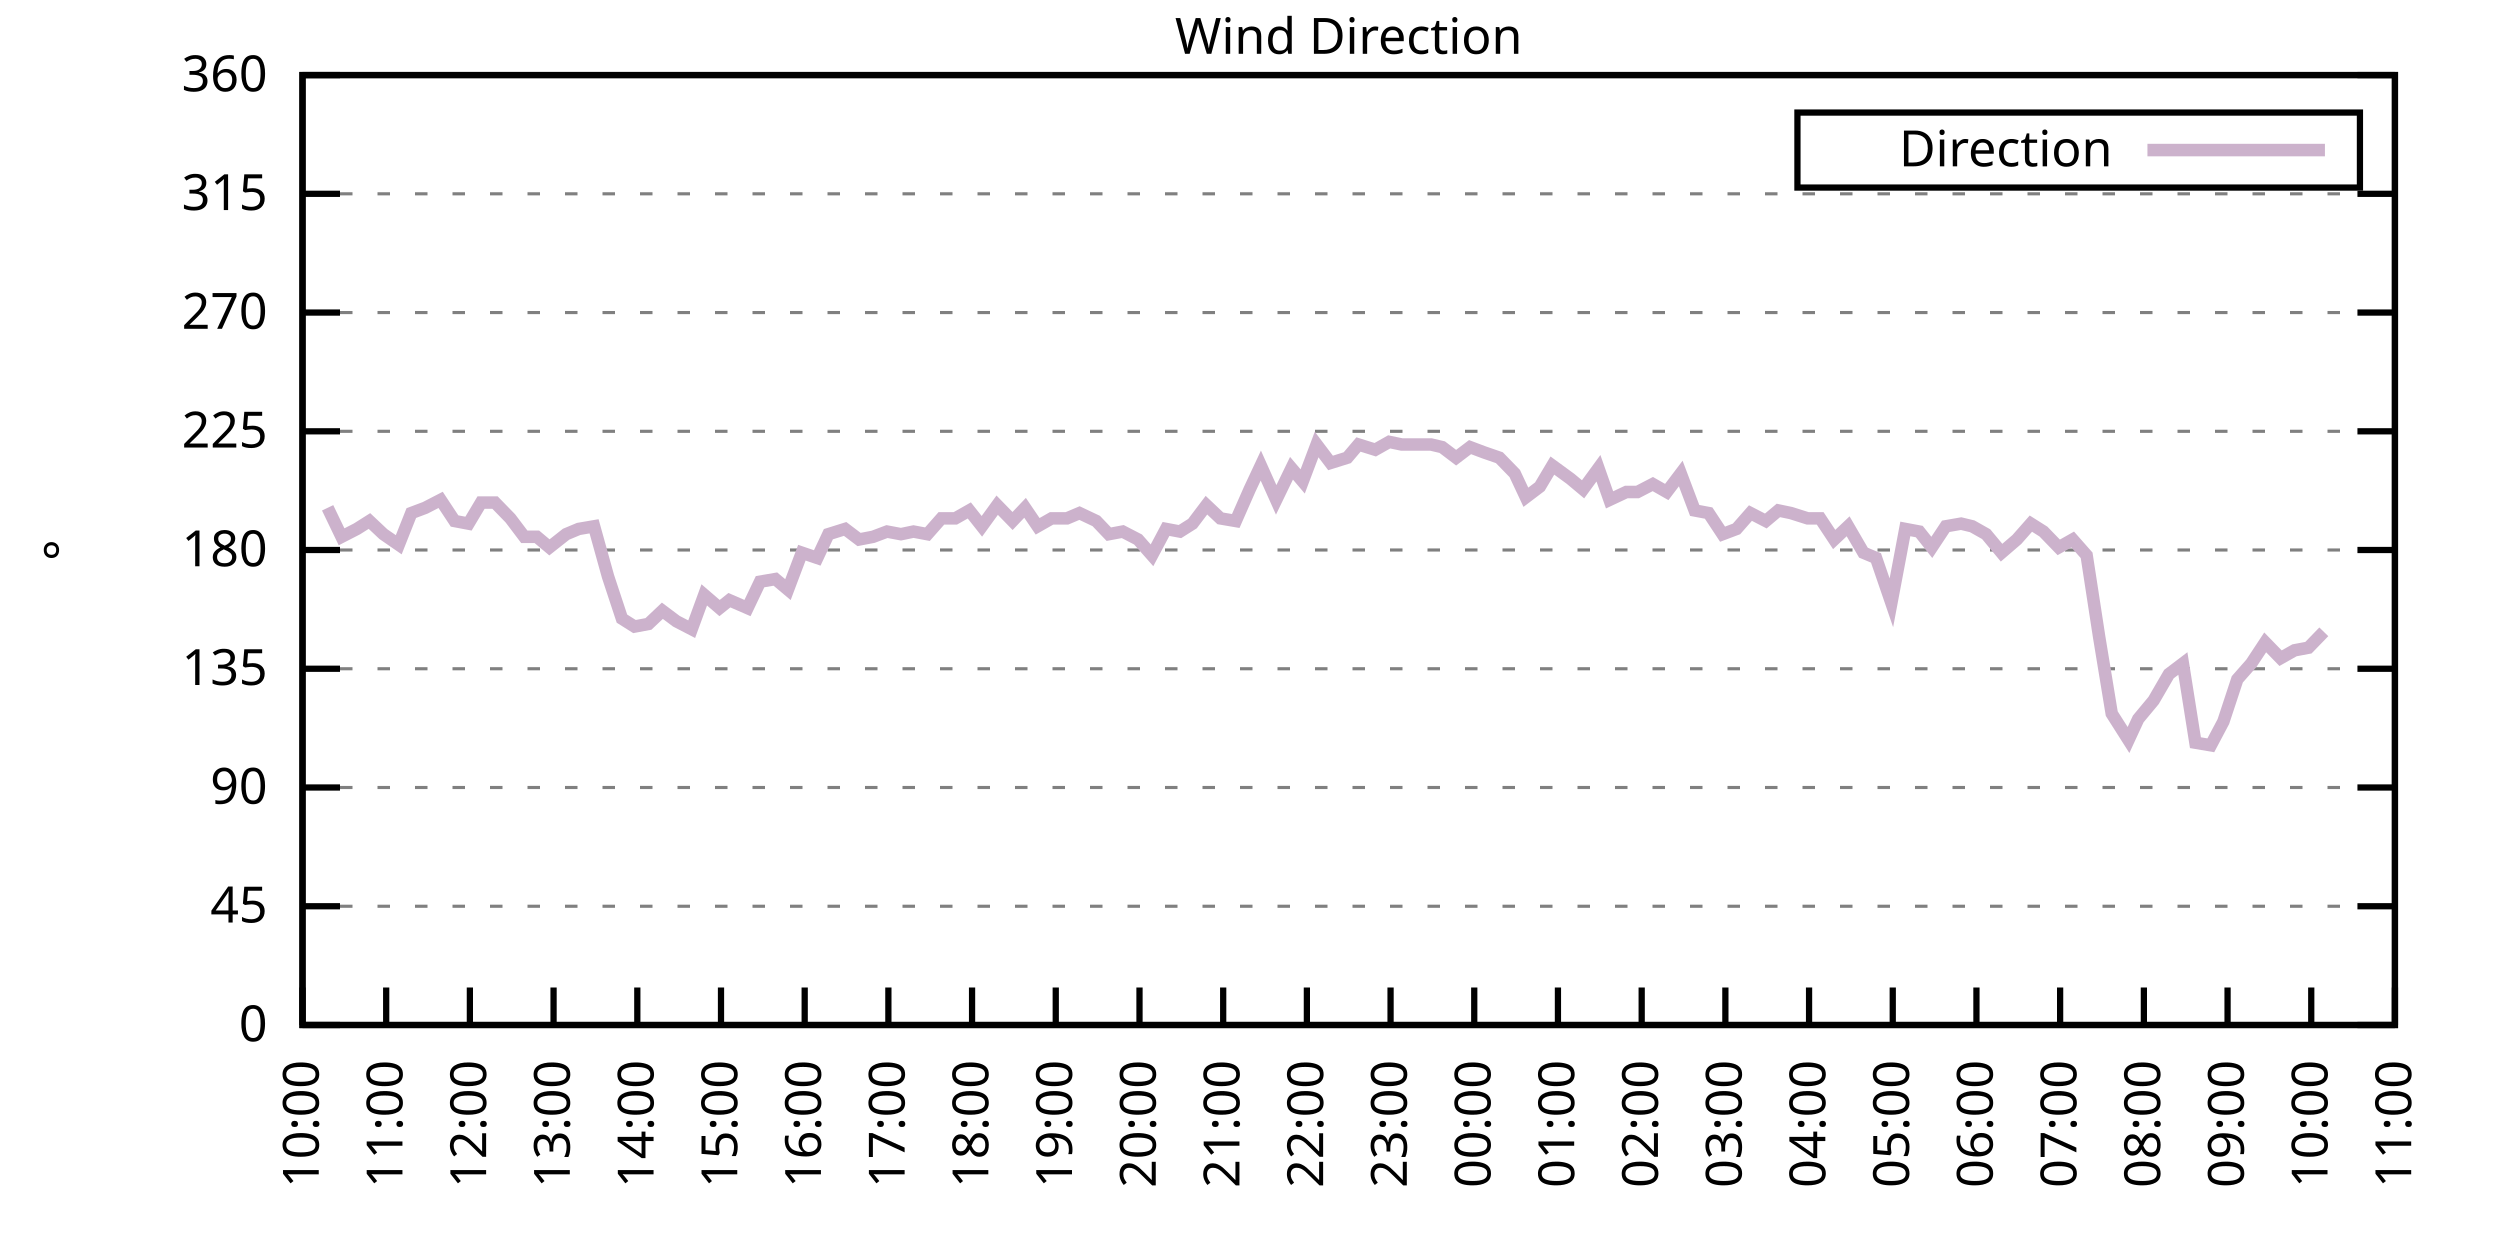
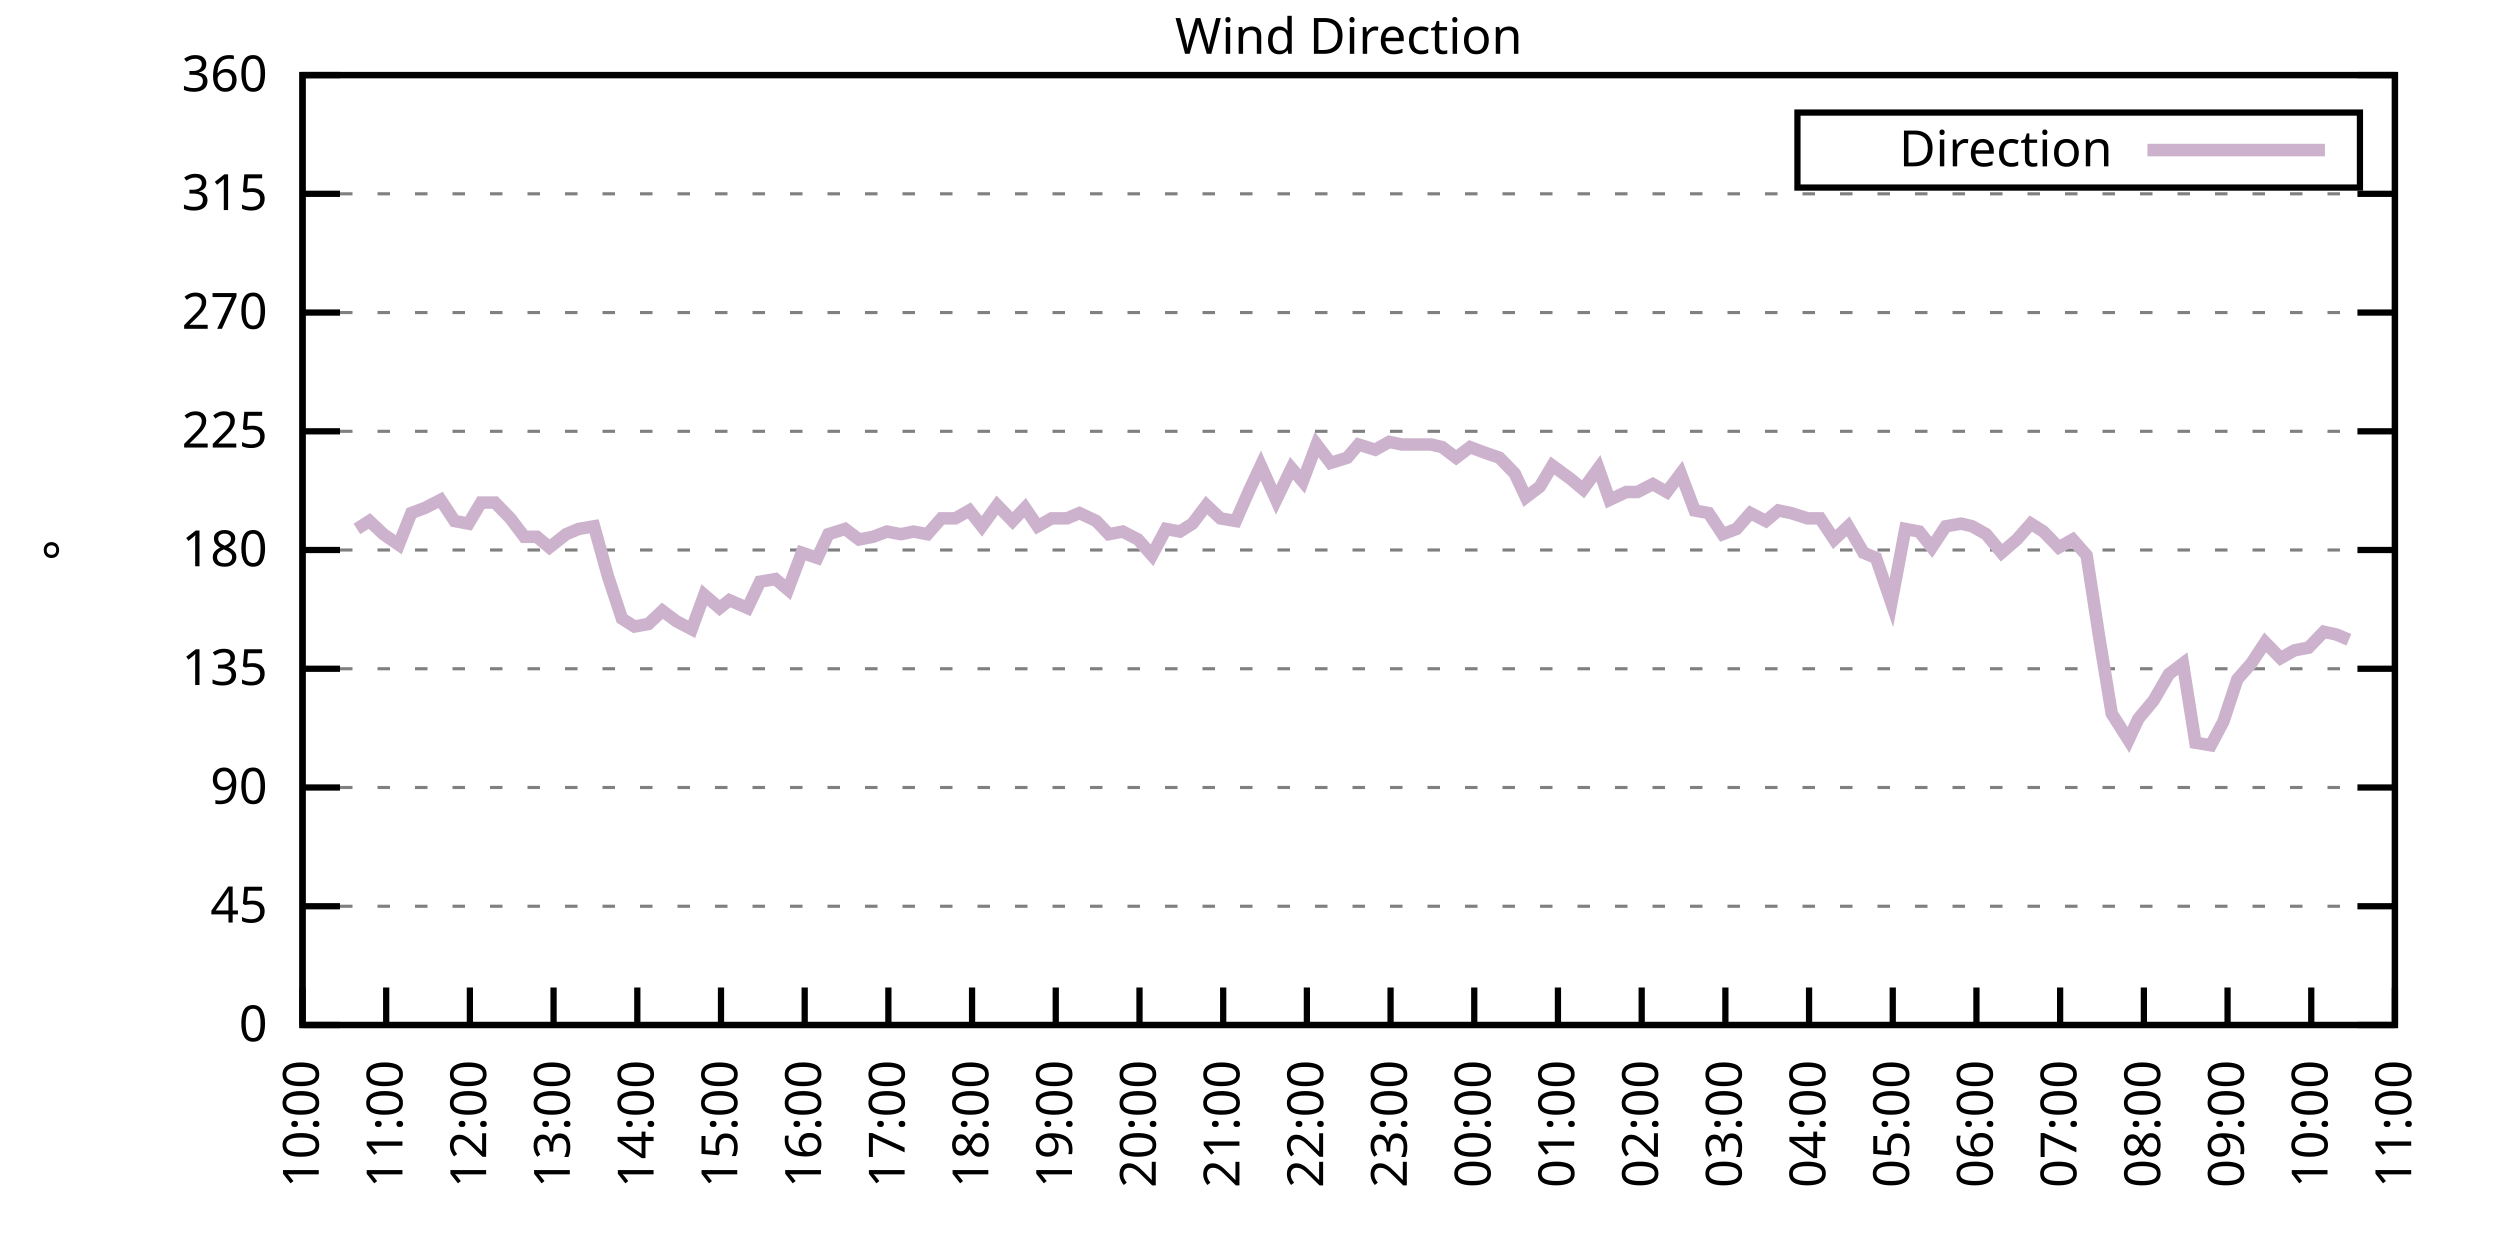
<svg xmlns="http://www.w3.org/2000/svg" xmlns:xlink="http://www.w3.org/1999/xlink" width="400" height="200" viewBox="0 0 400 200">
  <g id="gnuplot_canvas">
    <rect x="0" y="0" width="400" height="200" fill="none" />
    <defs>
      <circle id="gpDot" r="0.5" stroke-width="0.5" stroke="currentColor" />
      <path id="gpPt0" stroke-width="0.333" stroke="currentColor" d="M-1,0 h2 M0,-1 v2" />
      <path id="gpPt1" stroke-width="0.333" stroke="currentColor" d="M-1,-1 L1,1 M1,-1 L-1,1" />
      <path id="gpPt2" stroke-width="0.333" stroke="currentColor" d="M-1,0 L1,0 M0,-1 L0,1 M-1,-1 L1,1 M-1,1 L1,-1" />
      <rect id="gpPt3" stroke-width="0.333" stroke="currentColor" x="-1" y="-1" width="2" height="2" />
      <rect id="gpPt4" stroke-width="0.333" stroke="currentColor" fill="currentColor" x="-1" y="-1" width="2" height="2" />
      <circle id="gpPt5" stroke-width="0.333" stroke="currentColor" cx="0" cy="0" r="1" />
      <use xlink:href="#gpPt5" id="gpPt6" fill="currentColor" stroke="none" />
      <path id="gpPt7" stroke-width="0.333" stroke="currentColor" d="M0,-1.33 L-1.33,0.67 L1.33,0.67 z" />
      <use xlink:href="#gpPt7" id="gpPt8" fill="currentColor" stroke="none" />
      <use xlink:href="#gpPt7" id="gpPt9" stroke="currentColor" transform="rotate(180)" />
      <use xlink:href="#gpPt9" id="gpPt10" fill="currentColor" stroke="none" />
      <use xlink:href="#gpPt3" id="gpPt11" stroke="currentColor" transform="rotate(45)" />
      <use xlink:href="#gpPt11" id="gpPt12" fill="currentColor" stroke="none" />
      <path id="gpPt13" stroke-width="0.333" stroke="currentColor" d="M0,1.330 L1.265,0.411 L0.782,-1.067 L-0.782,-1.076 L-1.265,0.411 z" />
      <use xlink:href="#gpPt13" id="gpPt14" fill="currentColor" stroke="none" />
      <filter id="textbox" filterUnits="objectBoundingBox" x="0" y="0" height="1" width="1">
        <feFlood flood-color="white" flood-opacity="1" result="bgnd" />
        <feComposite in="SourceGraphic" in2="bgnd" operator="atop" />
      </filter>
      <filter id="greybox" filterUnits="objectBoundingBox" x="0" y="0" height="1" width="1">
        <feFlood flood-color="lightgrey" flood-opacity="1" result="grey" />
        <feComposite in="SourceGraphic" in2="grey" operator="atop" />
      </filter>
    </defs>
    <g fill="none" color="white" stroke="currentColor" stroke-width="1.00" stroke-linecap="butt" stroke-linejoin="miter">
</g>
    <g fill="none" color="black" stroke="currentColor" stroke-width="1.00" stroke-linecap="butt" stroke-linejoin="miter">
      <g stroke="none" shape-rendering="crispEdges">
        <polygon fill="rgb(255, 255, 255)" points="48.40,164.00 383.18,164.00 383.18,12.02 48.40,12.02 " />
      </g>
    </g>
    <g fill="none" color="black" stroke="currentColor" stroke-width="1.00" stroke-linecap="butt" stroke-linejoin="miter">
</g>
    <g fill="none" color="black" stroke="black" stroke-width="0.50" stroke-linecap="butt" stroke-linejoin="miter">
</g>
    <g fill="none" color="gray" stroke="currentColor" stroke-width="0.50" stroke-linecap="butt" stroke-linejoin="miter">
      <path stroke="gray" stroke-dasharray="2,4" class="gridline" d="M48.40,164.00 L383.19,164.00  " />
    </g>
    <g fill="none" color="gray" stroke="gray" stroke-width="1.00" stroke-linecap="butt" stroke-linejoin="miter">
</g>
    <g fill="none" color="black" stroke="currentColor" stroke-width="1.00" stroke-linecap="butt" stroke-linejoin="miter">
      <path stroke="black" d="M48.40,164.00 L54.40,164.00 M383.19,164.00 L377.19,164.00  " />
      <g transform="translate(42.80,166.60)" stroke="none" fill="black" font-family="Sans" font-size="8.00" text-anchor="end">
        <text>
          <tspan font-family="Sans"> 0</tspan>
        </text>
      </g>
    </g>
    <g fill="none" color="black" stroke="currentColor" stroke-width="1.00" stroke-linecap="butt" stroke-linejoin="miter">
</g>
    <g fill="none" color="black" stroke="black" stroke-width="0.50" stroke-linecap="butt" stroke-linejoin="miter">
</g>
    <g fill="none" color="gray" stroke="currentColor" stroke-width="0.50" stroke-linecap="butt" stroke-linejoin="miter">
      <path stroke="gray" stroke-dasharray="2,4" class="gridline" d="M48.40,145.00 L383.19,145.00  " />
    </g>
    <g fill="none" color="gray" stroke="gray" stroke-width="1.00" stroke-linecap="butt" stroke-linejoin="miter">
</g>
    <g fill="none" color="black" stroke="currentColor" stroke-width="1.00" stroke-linecap="butt" stroke-linejoin="miter">
      <path stroke="black" d="M48.40,145.00 L54.40,145.00 M383.19,145.00 L377.19,145.00  " />
      <g transform="translate(42.80,147.60)" stroke="none" fill="black" font-family="Sans" font-size="8.00" text-anchor="end">
        <text>
          <tspan font-family="Sans"> 45</tspan>
        </text>
      </g>
    </g>
    <g fill="none" color="black" stroke="currentColor" stroke-width="1.00" stroke-linecap="butt" stroke-linejoin="miter">
</g>
    <g fill="none" color="black" stroke="black" stroke-width="0.50" stroke-linecap="butt" stroke-linejoin="miter">
</g>
    <g fill="none" color="gray" stroke="currentColor" stroke-width="0.50" stroke-linecap="butt" stroke-linejoin="miter">
      <path stroke="gray" stroke-dasharray="2,4" class="gridline" d="M48.40,126.00 L383.19,126.00  " />
    </g>
    <g fill="none" color="gray" stroke="gray" stroke-width="1.00" stroke-linecap="butt" stroke-linejoin="miter">
</g>
    <g fill="none" color="black" stroke="currentColor" stroke-width="1.00" stroke-linecap="butt" stroke-linejoin="miter">
      <path stroke="black" d="M48.40,126.00 L54.40,126.00 M383.19,126.00 L377.19,126.00  " />
      <g transform="translate(42.80,128.60)" stroke="none" fill="black" font-family="Sans" font-size="8.00" text-anchor="end">
        <text>
          <tspan font-family="Sans"> 90</tspan>
        </text>
      </g>
    </g>
    <g fill="none" color="black" stroke="currentColor" stroke-width="1.00" stroke-linecap="butt" stroke-linejoin="miter">
</g>
    <g fill="none" color="black" stroke="black" stroke-width="0.50" stroke-linecap="butt" stroke-linejoin="miter">
</g>
    <g fill="none" color="gray" stroke="currentColor" stroke-width="0.50" stroke-linecap="butt" stroke-linejoin="miter">
      <path stroke="gray" stroke-dasharray="2,4" class="gridline" d="M48.40,107.00 L383.19,107.00  " />
    </g>
    <g fill="none" color="gray" stroke="gray" stroke-width="1.00" stroke-linecap="butt" stroke-linejoin="miter">
</g>
    <g fill="none" color="black" stroke="currentColor" stroke-width="1.00" stroke-linecap="butt" stroke-linejoin="miter">
      <path stroke="black" d="M48.40,107.00 L54.40,107.00 M383.19,107.00 L377.19,107.00  " />
      <g transform="translate(42.80,109.60)" stroke="none" fill="black" font-family="Sans" font-size="8.00" text-anchor="end">
        <text>
          <tspan font-family="Sans"> 135</tspan>
        </text>
      </g>
    </g>
    <g fill="none" color="black" stroke="currentColor" stroke-width="1.00" stroke-linecap="butt" stroke-linejoin="miter">
</g>
    <g fill="none" color="black" stroke="black" stroke-width="0.50" stroke-linecap="butt" stroke-linejoin="miter">
</g>
    <g fill="none" color="gray" stroke="currentColor" stroke-width="0.50" stroke-linecap="butt" stroke-linejoin="miter">
      <path stroke="gray" stroke-dasharray="2,4" class="gridline" d="M48.40,88.00 L383.19,88.00  " />
    </g>
    <g fill="none" color="gray" stroke="gray" stroke-width="1.00" stroke-linecap="butt" stroke-linejoin="miter">
</g>
    <g fill="none" color="black" stroke="currentColor" stroke-width="1.00" stroke-linecap="butt" stroke-linejoin="miter">
      <path stroke="black" d="M48.40,88.00 L54.40,88.00 M383.19,88.00 L377.19,88.00  " />
      <g transform="translate(42.80,90.60)" stroke="none" fill="black" font-family="Sans" font-size="8.00" text-anchor="end">
        <text>
          <tspan font-family="Sans"> 180</tspan>
        </text>
      </g>
    </g>
    <g fill="none" color="black" stroke="currentColor" stroke-width="1.00" stroke-linecap="butt" stroke-linejoin="miter">
</g>
    <g fill="none" color="black" stroke="black" stroke-width="0.50" stroke-linecap="butt" stroke-linejoin="miter">
</g>
    <g fill="none" color="gray" stroke="currentColor" stroke-width="0.50" stroke-linecap="butt" stroke-linejoin="miter">
      <path stroke="gray" stroke-dasharray="2,4" class="gridline" d="M48.40,69.01 L383.19,69.01  " />
    </g>
    <g fill="none" color="gray" stroke="gray" stroke-width="1.00" stroke-linecap="butt" stroke-linejoin="miter">
</g>
    <g fill="none" color="black" stroke="currentColor" stroke-width="1.00" stroke-linecap="butt" stroke-linejoin="miter">
      <path stroke="black" d="M48.40,69.01 L54.40,69.01 M383.19,69.01 L377.19,69.01  " />
      <g transform="translate(42.80,71.61)" stroke="none" fill="black" font-family="Sans" font-size="8.00" text-anchor="end">
        <text>
          <tspan font-family="Sans"> 225</tspan>
        </text>
      </g>
    </g>
    <g fill="none" color="black" stroke="currentColor" stroke-width="1.00" stroke-linecap="butt" stroke-linejoin="miter">
</g>
    <g fill="none" color="black" stroke="black" stroke-width="0.50" stroke-linecap="butt" stroke-linejoin="miter">
</g>
    <g fill="none" color="gray" stroke="currentColor" stroke-width="0.50" stroke-linecap="butt" stroke-linejoin="miter">
      <path stroke="gray" stroke-dasharray="2,4" class="gridline" d="M48.40,50.01 L383.19,50.01  " />
    </g>
    <g fill="none" color="gray" stroke="gray" stroke-width="1.00" stroke-linecap="butt" stroke-linejoin="miter">
</g>
    <g fill="none" color="black" stroke="currentColor" stroke-width="1.00" stroke-linecap="butt" stroke-linejoin="miter">
      <path stroke="black" d="M48.40,50.01 L54.40,50.01 M383.19,50.01 L377.19,50.01  " />
      <g transform="translate(42.80,52.61)" stroke="none" fill="black" font-family="Sans" font-size="8.00" text-anchor="end">
        <text>
          <tspan font-family="Sans"> 270</tspan>
        </text>
      </g>
    </g>
    <g fill="none" color="black" stroke="currentColor" stroke-width="1.00" stroke-linecap="butt" stroke-linejoin="miter">
</g>
    <g fill="none" color="black" stroke="black" stroke-width="0.50" stroke-linecap="butt" stroke-linejoin="miter">
</g>
    <g fill="none" color="gray" stroke="currentColor" stroke-width="0.50" stroke-linecap="butt" stroke-linejoin="miter">
      <path stroke="gray" stroke-dasharray="2,4" class="gridline" d="M48.40,31.01 L383.19,31.01  " />
    </g>
    <g fill="none" color="gray" stroke="gray" stroke-width="1.00" stroke-linecap="butt" stroke-linejoin="miter">
</g>
    <g fill="none" color="black" stroke="currentColor" stroke-width="1.00" stroke-linecap="butt" stroke-linejoin="miter">
      <path stroke="black" d="M48.40,31.01 L54.40,31.01 M383.19,31.01 L377.19,31.01  " />
      <g transform="translate(42.80,33.61)" stroke="none" fill="black" font-family="Sans" font-size="8.00" text-anchor="end">
        <text>
          <tspan font-family="Sans"> 315</tspan>
        </text>
      </g>
    </g>
    <g fill="none" color="black" stroke="currentColor" stroke-width="1.00" stroke-linecap="butt" stroke-linejoin="miter">
</g>
    <g fill="none" color="black" stroke="black" stroke-width="0.50" stroke-linecap="butt" stroke-linejoin="miter">
</g>
    <g fill="none" color="gray" stroke="currentColor" stroke-width="0.50" stroke-linecap="butt" stroke-linejoin="miter">
      <path stroke="gray" stroke-dasharray="2,4" class="gridline" d="M48.40,12.01 L383.19,12.01  " />
    </g>
    <g fill="none" color="gray" stroke="gray" stroke-width="1.00" stroke-linecap="butt" stroke-linejoin="miter">
</g>
    <g fill="none" color="black" stroke="currentColor" stroke-width="1.00" stroke-linecap="butt" stroke-linejoin="miter">
      <path stroke="black" d="M48.40,12.01 L54.40,12.01 M383.19,12.01 L377.19,12.01  " />
      <g transform="translate(42.80,14.61)" stroke="none" fill="black" font-family="Sans" font-size="8.00" text-anchor="end">
        <text>
          <tspan font-family="Sans"> 360</tspan>
        </text>
      </g>
    </g>
    <g fill="none" color="black" stroke="currentColor" stroke-width="1.00" stroke-linecap="butt" stroke-linejoin="miter">
      <path stroke="black" d="M48.40,164.00 L48.40,158.00  " />
      <g transform="translate(51.00,169.60) rotate(270.00)" stroke="none" fill="black" font-family="Sans" font-size="8.00" text-anchor="end">
        <text>
          <tspan font-family="Sans">10:00</tspan>
        </text>
      </g>
    </g>
    <g fill="none" color="black" stroke="currentColor" stroke-width="1.00" stroke-linecap="butt" stroke-linejoin="miter">
      <path stroke="black" d="M61.79,164.00 L61.79,158.00  " />
      <g transform="translate(64.39,169.60) rotate(270.00)" stroke="none" fill="black" font-family="Sans" font-size="8.00" text-anchor="end">
        <text>
          <tspan font-family="Sans">11:00</tspan>
        </text>
      </g>
    </g>
    <g fill="none" color="black" stroke="currentColor" stroke-width="1.00" stroke-linecap="butt" stroke-linejoin="miter">
      <path stroke="black" d="M75.18,164.00 L75.18,158.00  " />
      <g transform="translate(77.78,169.60) rotate(270.00)" stroke="none" fill="black" font-family="Sans" font-size="8.00" text-anchor="end">
        <text>
          <tspan font-family="Sans">12:00</tspan>
        </text>
      </g>
    </g>
    <g fill="none" color="black" stroke="currentColor" stroke-width="1.00" stroke-linecap="butt" stroke-linejoin="miter">
      <path stroke="black" d="M88.57,164.00 L88.57,158.00  " />
      <g transform="translate(91.17,169.60) rotate(270.00)" stroke="none" fill="black" font-family="Sans" font-size="8.00" text-anchor="end">
        <text>
          <tspan font-family="Sans">13:00</tspan>
        </text>
      </g>
    </g>
    <g fill="none" color="black" stroke="currentColor" stroke-width="1.00" stroke-linecap="butt" stroke-linejoin="miter">
      <path stroke="black" d="M101.97,164.00 L101.97,158.00  " />
      <g transform="translate(104.57,169.60) rotate(270.00)" stroke="none" fill="black" font-family="Sans" font-size="8.00" text-anchor="end">
        <text>
          <tspan font-family="Sans">14:00</tspan>
        </text>
      </g>
    </g>
    <g fill="none" color="black" stroke="currentColor" stroke-width="1.00" stroke-linecap="butt" stroke-linejoin="miter">
      <path stroke="black" d="M115.36,164.00 L115.36,158.00  " />
      <g transform="translate(117.96,169.60) rotate(270.00)" stroke="none" fill="black" font-family="Sans" font-size="8.00" text-anchor="end">
        <text>
          <tspan font-family="Sans">15:00</tspan>
        </text>
      </g>
    </g>
    <g fill="none" color="black" stroke="currentColor" stroke-width="1.00" stroke-linecap="butt" stroke-linejoin="miter">
      <path stroke="black" d="M128.75,164.00 L128.75,158.00  " />
      <g transform="translate(131.35,169.60) rotate(270.00)" stroke="none" fill="black" font-family="Sans" font-size="8.00" text-anchor="end">
        <text>
          <tspan font-family="Sans">16:00</tspan>
        </text>
      </g>
    </g>
    <g fill="none" color="black" stroke="currentColor" stroke-width="1.00" stroke-linecap="butt" stroke-linejoin="miter">
      <path stroke="black" d="M142.14,164.00 L142.14,158.00  " />
      <g transform="translate(144.74,169.60) rotate(270.00)" stroke="none" fill="black" font-family="Sans" font-size="8.00" text-anchor="end">
        <text>
          <tspan font-family="Sans">17:00</tspan>
        </text>
      </g>
    </g>
    <g fill="none" color="black" stroke="currentColor" stroke-width="1.00" stroke-linecap="butt" stroke-linejoin="miter">
      <path stroke="black" d="M155.53,164.00 L155.53,158.00  " />
      <g transform="translate(158.13,169.60) rotate(270.00)" stroke="none" fill="black" font-family="Sans" font-size="8.00" text-anchor="end">
        <text>
          <tspan font-family="Sans">18:00</tspan>
        </text>
      </g>
    </g>
    <g fill="none" color="black" stroke="currentColor" stroke-width="1.00" stroke-linecap="butt" stroke-linejoin="miter">
      <path stroke="black" d="M168.92,164.00 L168.92,158.00  " />
      <g transform="translate(171.52,169.60) rotate(270.00)" stroke="none" fill="black" font-family="Sans" font-size="8.00" text-anchor="end">
        <text>
          <tspan font-family="Sans">19:00</tspan>
        </text>
      </g>
    </g>
    <g fill="none" color="black" stroke="currentColor" stroke-width="1.00" stroke-linecap="butt" stroke-linejoin="miter">
      <path stroke="black" d="M182.32,164.00 L182.32,158.00  " />
      <g transform="translate(184.92,169.60) rotate(270.00)" stroke="none" fill="black" font-family="Sans" font-size="8.00" text-anchor="end">
        <text>
          <tspan font-family="Sans">20:00</tspan>
        </text>
      </g>
    </g>
    <g fill="none" color="black" stroke="currentColor" stroke-width="1.00" stroke-linecap="butt" stroke-linejoin="miter">
      <path stroke="black" d="M195.71,164.00 L195.71,158.00  " />
      <g transform="translate(198.31,169.60) rotate(270.00)" stroke="none" fill="black" font-family="Sans" font-size="8.00" text-anchor="end">
        <text>
          <tspan font-family="Sans">21:00</tspan>
        </text>
      </g>
    </g>
    <g fill="none" color="black" stroke="currentColor" stroke-width="1.00" stroke-linecap="butt" stroke-linejoin="miter">
      <path stroke="black" d="M209.10,164.00 L209.10,158.00  " />
      <g transform="translate(211.70,169.60) rotate(270.00)" stroke="none" fill="black" font-family="Sans" font-size="8.00" text-anchor="end">
        <text>
          <tspan font-family="Sans">22:00</tspan>
        </text>
      </g>
    </g>
    <g fill="none" color="black" stroke="currentColor" stroke-width="1.00" stroke-linecap="butt" stroke-linejoin="miter">
      <path stroke="black" d="M222.49,164.00 L222.49,158.00  " />
      <g transform="translate(225.09,169.60) rotate(270.00)" stroke="none" fill="black" font-family="Sans" font-size="8.00" text-anchor="end">
        <text>
          <tspan font-family="Sans">23:00</tspan>
        </text>
      </g>
    </g>
    <g fill="none" color="black" stroke="currentColor" stroke-width="1.00" stroke-linecap="butt" stroke-linejoin="miter">
      <path stroke="black" d="M235.88,164.00 L235.88,158.00  " />
      <g transform="translate(238.48,169.60) rotate(270.00)" stroke="none" fill="black" font-family="Sans" font-size="8.00" text-anchor="end">
        <text>
          <tspan font-family="Sans">00:00</tspan>
        </text>
      </g>
    </g>
    <g fill="none" color="black" stroke="currentColor" stroke-width="1.00" stroke-linecap="butt" stroke-linejoin="miter">
      <path stroke="black" d="M249.27,164.00 L249.27,158.00  " />
      <g transform="translate(251.87,169.60) rotate(270.00)" stroke="none" fill="black" font-family="Sans" font-size="8.00" text-anchor="end">
        <text>
          <tspan font-family="Sans">01:00</tspan>
        </text>
      </g>
    </g>
    <g fill="none" color="black" stroke="currentColor" stroke-width="1.00" stroke-linecap="butt" stroke-linejoin="miter">
      <path stroke="black" d="M262.67,164.00 L262.67,158.00  " />
      <g transform="translate(265.27,169.60) rotate(270.00)" stroke="none" fill="black" font-family="Sans" font-size="8.00" text-anchor="end">
        <text>
          <tspan font-family="Sans">02:00</tspan>
        </text>
      </g>
    </g>
    <g fill="none" color="black" stroke="currentColor" stroke-width="1.00" stroke-linecap="butt" stroke-linejoin="miter">
      <path stroke="black" d="M276.06,164.00 L276.06,158.00  " />
      <g transform="translate(278.66,169.60) rotate(270.00)" stroke="none" fill="black" font-family="Sans" font-size="8.00" text-anchor="end">
        <text>
          <tspan font-family="Sans">03:00</tspan>
        </text>
      </g>
    </g>
    <g fill="none" color="black" stroke="currentColor" stroke-width="1.00" stroke-linecap="butt" stroke-linejoin="miter">
      <path stroke="black" d="M289.45,164.00 L289.45,158.00  " />
      <g transform="translate(292.05,169.60) rotate(270.00)" stroke="none" fill="black" font-family="Sans" font-size="8.00" text-anchor="end">
        <text>
          <tspan font-family="Sans">04:00</tspan>
        </text>
      </g>
    </g>
    <g fill="none" color="black" stroke="currentColor" stroke-width="1.00" stroke-linecap="butt" stroke-linejoin="miter">
      <path stroke="black" d="M302.84,164.00 L302.84,158.00  " />
      <g transform="translate(305.44,169.60) rotate(270.00)" stroke="none" fill="black" font-family="Sans" font-size="8.00" text-anchor="end">
        <text>
          <tspan font-family="Sans">05:00</tspan>
        </text>
      </g>
    </g>
    <g fill="none" color="black" stroke="currentColor" stroke-width="1.00" stroke-linecap="butt" stroke-linejoin="miter">
      <path stroke="black" d="M316.23,164.00 L316.23,158.00  " />
      <g transform="translate(318.83,169.60) rotate(270.00)" stroke="none" fill="black" font-family="Sans" font-size="8.00" text-anchor="end">
        <text>
          <tspan font-family="Sans">06:00</tspan>
        </text>
      </g>
    </g>
    <g fill="none" color="black" stroke="currentColor" stroke-width="1.00" stroke-linecap="butt" stroke-linejoin="miter">
      <path stroke="black" d="M329.62,164.00 L329.62,158.00  " />
      <g transform="translate(332.22,169.60) rotate(270.00)" stroke="none" fill="black" font-family="Sans" font-size="8.00" text-anchor="end">
        <text>
          <tspan font-family="Sans">07:00</tspan>
        </text>
      </g>
    </g>
    <g fill="none" color="black" stroke="currentColor" stroke-width="1.00" stroke-linecap="butt" stroke-linejoin="miter">
      <path stroke="black" d="M343.02,164.00 L343.02,158.00  " />
      <g transform="translate(345.62,169.60) rotate(270.00)" stroke="none" fill="black" font-family="Sans" font-size="8.00" text-anchor="end">
        <text>
          <tspan font-family="Sans">08:00</tspan>
        </text>
      </g>
    </g>
    <g fill="none" color="black" stroke="currentColor" stroke-width="1.00" stroke-linecap="butt" stroke-linejoin="miter">
      <path stroke="black" d="M356.41,164.00 L356.41,158.00  " />
      <g transform="translate(359.01,169.60) rotate(270.00)" stroke="none" fill="black" font-family="Sans" font-size="8.00" text-anchor="end">
        <text>
          <tspan font-family="Sans">09:00</tspan>
        </text>
      </g>
    </g>
    <g fill="none" color="black" stroke="currentColor" stroke-width="1.00" stroke-linecap="butt" stroke-linejoin="miter">
      <path stroke="black" d="M369.80,164.00 L369.80,158.00  " />
      <g transform="translate(372.40,169.60) rotate(270.00)" stroke="none" fill="black" font-family="Sans" font-size="8.00" text-anchor="end">
        <text>
          <tspan font-family="Sans">10:00</tspan>
        </text>
      </g>
    </g>
    <g fill="none" color="black" stroke="currentColor" stroke-width="1.00" stroke-linecap="butt" stroke-linejoin="miter">
      <path stroke="black" d="M383.19,164.00 L383.19,158.00  " />
      <g transform="translate(385.79,169.60) rotate(270.00)" stroke="none" fill="black" font-family="Sans" font-size="8.00" text-anchor="end">
        <text>
          <tspan font-family="Sans">11:00</tspan>
        </text>
      </g>
    </g>
    <g fill="none" color="black" stroke="currentColor" stroke-width="1.00" stroke-linecap="butt" stroke-linejoin="miter">
</g>
    <g fill="none" color="black" stroke="currentColor" stroke-width="1.00" stroke-linecap="butt" stroke-linejoin="miter">
      <path stroke="black" d="M48.40,12.01 L48.40,164.00 L383.19,164.00 L383.19,12.01 L48.40,12.01 Z  " />
    </g>
    <g fill="none" color="black" stroke="currentColor" stroke-width="1.00" stroke-linecap="butt" stroke-linejoin="miter">
</g>
    <g fill="none" color="black" stroke="currentColor" stroke-width="1.00" stroke-linecap="butt" stroke-linejoin="miter">
      <path stroke="black" d="M287.59,30.01 L287.59,18.01 L377.59,18.01 L377.59,30.01 L287.59,30.01 Z  " />
    </g>
    <g id="Wind_direction_plot_1">
      <g fill="none" color="white" stroke="black" stroke-width="2.00" stroke-linecap="butt" stroke-linejoin="miter">
</g>
      <g fill="none" color="black" stroke="currentColor" stroke-width="2.00" stroke-linecap="butt" stroke-linejoin="miter">
        <g transform="translate(337.99,26.61)" stroke="none" fill="black" font-family="Sans" font-size="8.00" text-anchor="end">
          <text>
            <tspan font-family="Sans">Direction</tspan>
          </text>
        </g>
      </g>
      <g fill="none" color="black" stroke="currentColor" stroke-width="2.00" stroke-linecap="butt" stroke-linejoin="miter">
-         <path stroke="rgb(204, 178, 204)" d="M343.59,24.01 L371.99,24.01 M52.42,81.25 L54.65,85.89 L57.10,84.63 L59.11,83.36 L61.35,85.47 L63.80,87.16   L65.81,82.09 L68.04,81.25 L70.50,79.98 L72.73,83.36 L74.96,83.78 L76.97,80.41 L79.20,80.41 L81.66,82.94   L83.89,85.89 L85.90,85.89 L87.91,87.58 L90.58,85.47 L92.59,84.63 L95.05,84.21 L97.28,92.23 L99.51,98.98   L101.52,100.25 L103.75,99.83 L105.98,97.72 L108.22,99.40 L110.67,100.67 L112.68,95.18 L115.13,97.29 L116.70,96.03   L119.60,97.29 L121.61,93.07 L124.06,92.65 L126.07,94.34 L128.30,88.43 L130.76,89.27 L132.54,85.47 L135.22,84.63   L137.45,86.32 L139.69,85.89 L141.92,85.05 L144.15,85.47 L146.16,85.05 L148.39,85.47 L150.62,82.94 L152.85,82.94   L155.09,81.67 L157.10,84.21 L159.55,80.83 L162.01,83.36 L164.01,81.25 L166.02,84.21 L168.25,82.94 L170.71,82.94   L172.72,82.09 L175.40,83.36 L177.41,85.47 L179.64,85.05 L182.09,86.32 L184.32,88.85 L186.56,84.63 L188.79,85.05   L190.80,83.78 L193.03,80.83 L195.26,82.94 L197.72,83.36 L199.95,78.29 L201.73,74.49 L204.19,79.98 L206.64,74.92   L208.43,77.03 L210.66,71.12 L212.89,74.07 L215.57,73.23 L217.36,71.12 L220.04,71.96 L222.27,70.70 L224.28,71.12   L226.73,71.12 L228.96,71.12 L230.75,71.54 L232.98,73.23 L235.21,71.54 L237.44,72.38 L239.90,73.23 L242.36,75.76   L244.14,79.56 L246.37,77.87 L248.38,74.49 L251.28,76.61 L253.29,78.29 L255.75,74.92 L257.53,79.98 L260.21,78.72   L262.00,78.72 L264.45,77.45 L266.68,78.72 L268.92,75.76 L271.15,81.67 L273.38,82.09 L275.61,85.47 L277.84,84.63   L280.07,82.09 L282.53,83.36 L284.54,81.67 L286.55,82.09 L289.23,82.94 L291.23,82.94 L293.47,86.32 L295.70,84.21   L298.15,88.43 L300.16,89.27 L302.62,96.45 L304.85,84.63 L307.08,85.05 L309.09,87.58 L311.32,84.21 L313.78,83.78   L315.56,84.21 L317.79,85.47 L320.25,88.43 L322.70,86.32 L324.94,83.78 L326.95,85.05 L329.40,87.58 L331.63,86.32   L333.86,88.85 L335.87,101.94 L337.88,114.18 L340.56,118.40 L342.12,115.03 L344.58,112.07 L347.03,107.85 L349.26,106.16   L351.27,118.83 L353.73,119.25 L355.74,115.45 L357.97,108.69 L360.20,106.16 L362.43,102.78 L364.89,105.31 L367.12,104.05   L369.35,103.63 L371.81,101.09  " />
+         <path stroke="rgb(204, 178, 204)" d="M343.59,24.01 L371.99,24.01 M57.10,84.63 L59.11,83.36 L61.35,85.47 L63.80,87.16 L65.81,82.09 L68.04,81.25   L70.50,79.98 L72.73,83.36 L74.96,83.78 L76.97,80.41 L79.20,80.41 L81.66,82.94 L83.89,85.89 L85.90,85.89   L87.91,87.58 L90.58,85.47 L92.59,84.63 L95.05,84.21 L97.28,92.23 L99.51,98.98 L101.52,100.25 L103.75,99.83   L105.98,97.72 L108.22,99.40 L110.67,100.67 L112.68,95.18 L115.13,97.29 L116.70,96.03 L119.60,97.29 L121.61,93.07   L124.06,92.65 L126.07,94.34 L128.30,88.43 L130.76,89.27 L132.54,85.47 L135.22,84.63 L137.45,86.32 L139.69,85.89   L141.92,85.05 L144.15,85.47 L146.16,85.05 L148.39,85.47 L150.62,82.94 L152.85,82.94 L155.09,81.67 L157.10,84.21   L159.55,80.83 L162.01,83.36 L164.01,81.25 L166.02,84.21 L168.25,82.94 L170.71,82.94 L172.72,82.09 L175.40,83.36   L177.41,85.47 L179.64,85.05 L182.09,86.32 L184.32,88.85 L186.56,84.63 L188.79,85.05 L190.80,83.78 L193.03,80.83   L195.26,82.94 L197.72,83.36 L199.95,78.29 L201.73,74.49 L204.19,79.98 L206.64,74.92 L208.43,77.03 L210.66,71.12   L212.89,74.07 L215.57,73.23 L217.36,71.12 L220.04,71.96 L222.27,70.70 L224.28,71.12 L226.73,71.12 L228.96,71.12   L230.75,71.54 L232.98,73.23 L235.21,71.54 L237.44,72.38 L239.90,73.23 L242.36,75.76 L244.14,79.56 L246.37,77.87   L248.38,74.49 L251.28,76.61 L253.29,78.29 L255.75,74.92 L257.53,79.98 L260.21,78.72 L262.00,78.72 L264.45,77.45   L266.68,78.72 L268.92,75.76 L271.15,81.67 L273.38,82.09 L275.61,85.47 L277.84,84.63 L280.07,82.09 L282.53,83.36   L284.54,81.67 L286.55,82.09 L289.23,82.94 L291.23,82.94 L293.47,86.32 L295.70,84.21 L298.15,88.43 L300.16,89.27   L302.62,96.45 L304.85,84.63 L307.08,85.05 L309.09,87.58 L311.32,84.21 L313.78,83.78 L315.56,84.21 L317.79,85.47   L320.25,88.43 L322.70,86.32 L324.94,83.78 L326.95,85.05 L329.40,87.58 L331.63,86.32 L333.86,88.85 L335.87,101.94   L337.88,114.18 L340.56,118.40 L342.12,115.03 L344.58,112.07 L347.03,107.85 L349.26,106.16 L351.27,118.83 L353.73,119.25   L355.74,115.45 L357.97,108.69 L360.20,106.16 L362.43,102.78 L364.89,105.31 L367.12,104.05 L369.35,103.63 L371.81,101.09   L373.82,101.52 L375.82,102.36  " />
      </g>
    </g>
    <g fill="none" color="black" stroke="currentColor" stroke-width="2.00" stroke-linecap="butt" stroke-linejoin="miter">
</g>
    <g fill="none" color="black" stroke="black" stroke-width="1.00" stroke-linecap="butt" stroke-linejoin="miter">
</g>
    <g fill="none" color="black" stroke="currentColor" stroke-width="1.00" stroke-linecap="butt" stroke-linejoin="miter">
      <path stroke="black" d="M48.40,12.01 L48.40,164.00 L383.19,164.00 L383.19,12.01 L48.40,12.01 Z  " />
      <g transform="translate(12.80,88.01) rotate(270.00)" stroke="none" fill="black" font-family="Sans" font-size="8.00" text-anchor="middle">
        <text>
          <tspan font-family="Sans">°</tspan>
        </text>
      </g>
    </g>
    <g fill="none" color="black" stroke="currentColor" stroke-width="1.00" stroke-linecap="butt" stroke-linejoin="miter">
</g>
    <g fill="none" color="black" stroke="currentColor" stroke-width="1.00" stroke-linecap="butt" stroke-linejoin="miter">
      <g transform="translate(215.79,8.61)" stroke="none" fill="black" font-family="Sans" font-size="8.00" text-anchor="middle">
        <text>
          <tspan font-family="Sans">Wind Direction</tspan>
        </text>
      </g>
    </g>
    <g fill="none" color="black" stroke="currentColor" stroke-width="1.00" stroke-linecap="butt" stroke-linejoin="miter">
</g>
  </g>
</svg>
